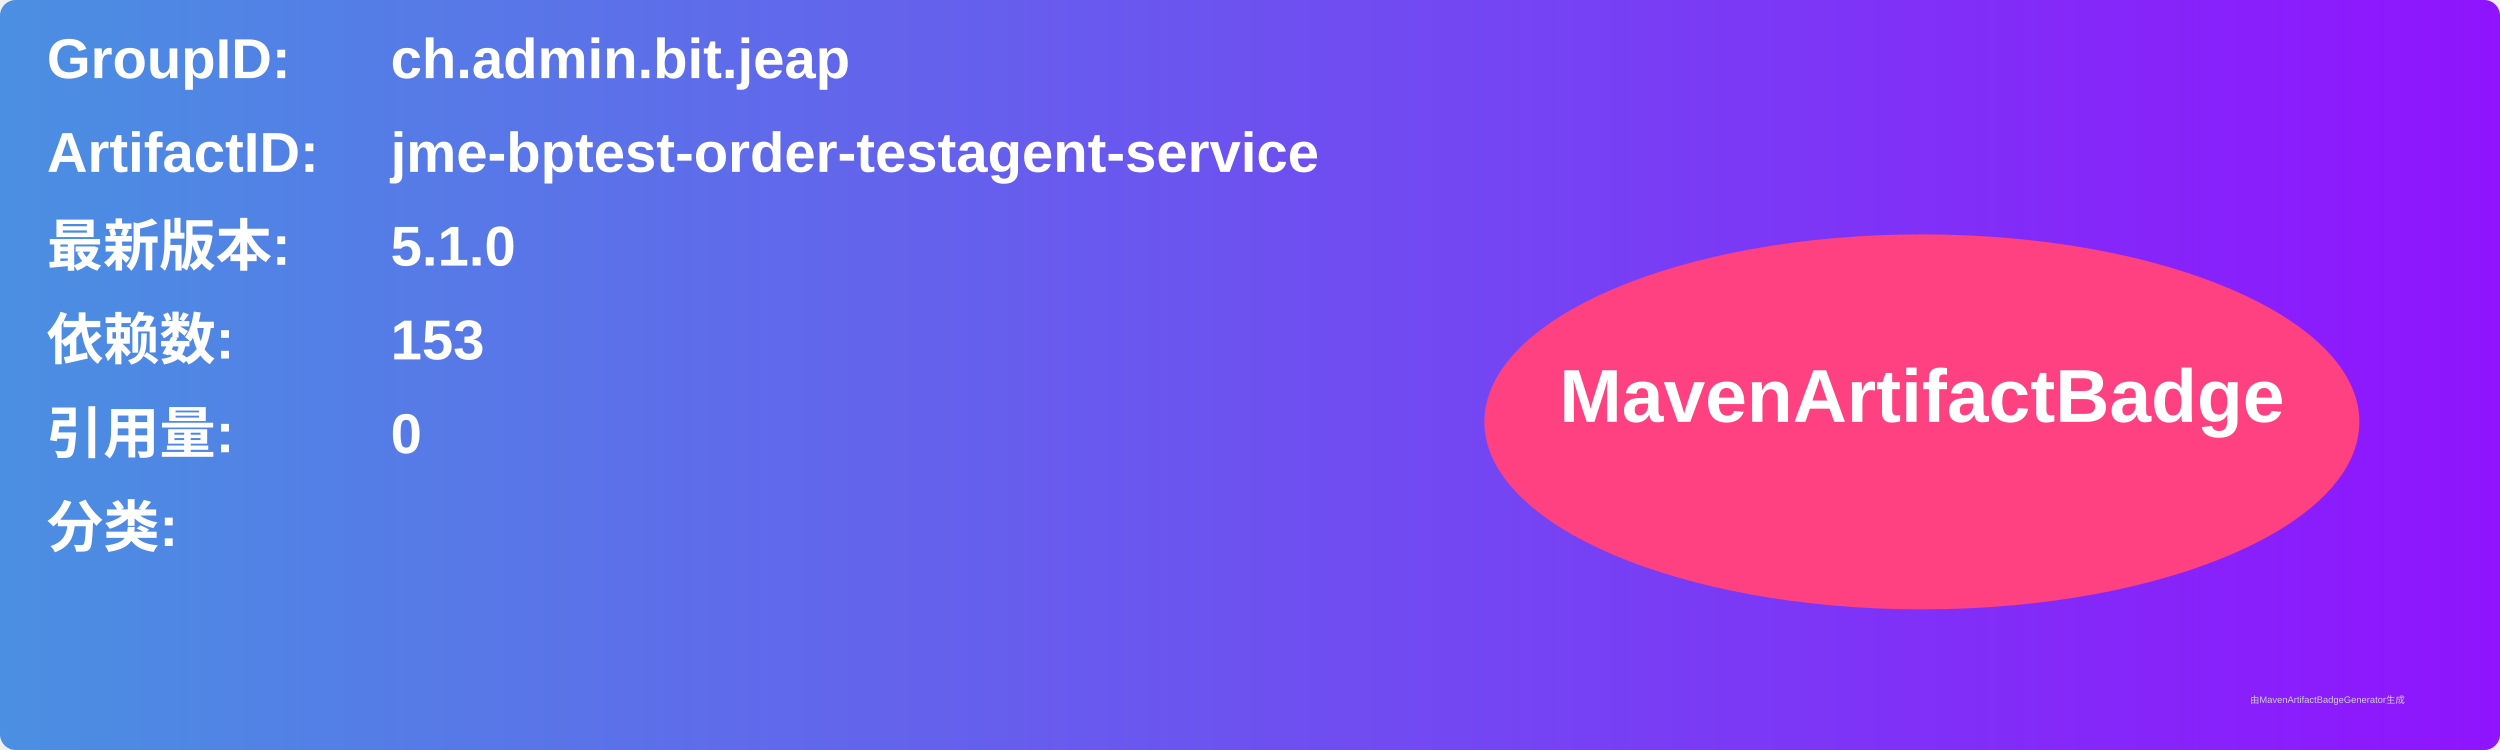
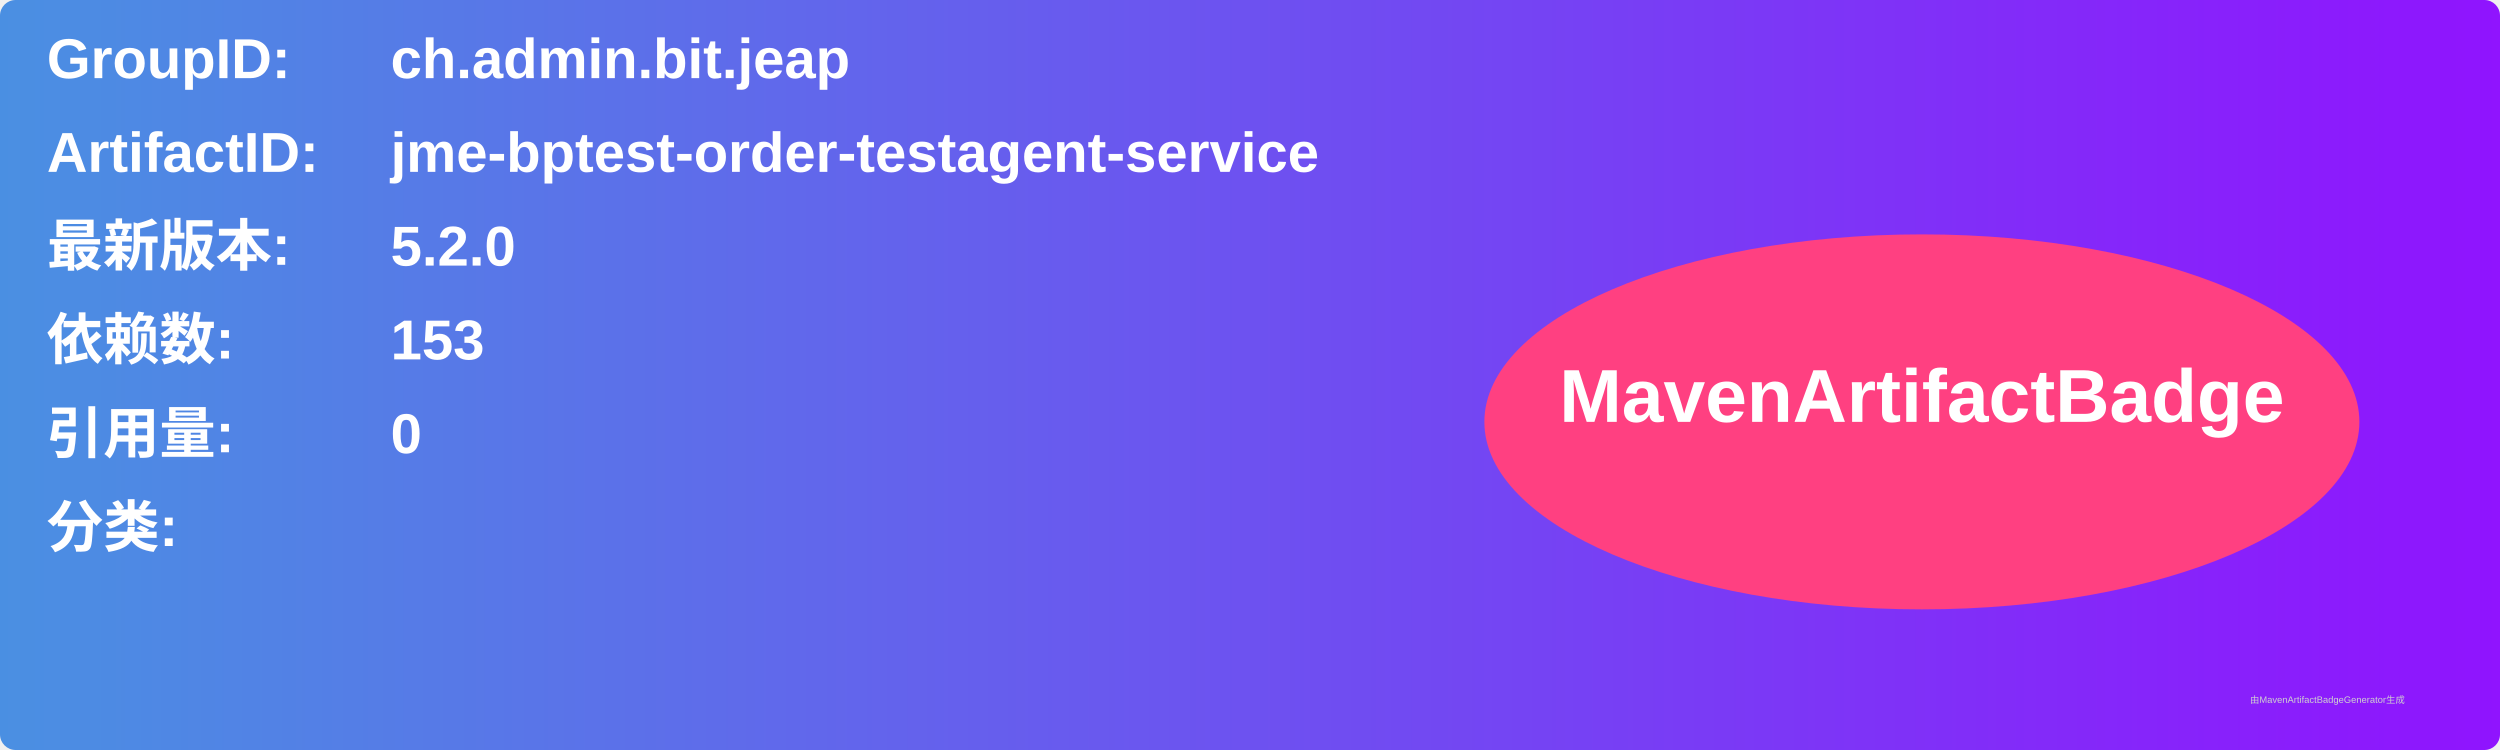
<svg xmlns="http://www.w3.org/2000/svg" width="800" height="240" viewBox="0 0 800 240">
  <linearGradient id="grad" x1="0%" y1="0%" x2="100%" y2="0%">
    <stop offset="0%" stop-color="#4a90e2" />
    <stop offset="100%" stop-color="#9013fe" />
  </linearGradient>
  <rect width="100%" height="100%" rx="5" ry="5" fill="url(#grad)" />
  <g transform="translate(15, 15)">
    <text x="0" y="10" font-family="Arial" font-size="18" fill="white" font-weight="bold" width="260">GroupID:</text>
    <text x="110" y="10" font-family="Arial" font-size="18" fill="white" font-weight="bold" width="460">ch.admin.bit.jeap</text>
    <text x="0" y="40" font-family="Arial" font-size="18" fill="white" font-weight="bold" width="260">ArtifactID:</text>
    <text x="110" y="40" font-family="Arial" font-size="18" fill="white" font-weight="bold" width="460">jme-bptest-order-testagent-service</text>
    <text x="0" y="70" font-family="Arial" font-size="18" fill="white" font-weight="bold">最新版本:</text>
    <text x="110" y="70" font-family="Arial" font-size="18" fill="white" font-weight="bold">
-       <tspan font-weight="bold">5.1.0</tspan>
+       <tspan font-weight="bold">5.2.0</tspan>
    </text>
    <text x="0" y="100" font-family="Arial" font-size="18" fill="white" font-weight="bold">依赖数: </text>
    <text x="110" y="100" font-family="Arial" font-size="18" fill="white">
      <tspan font-weight="bold">153</tspan>
    </text>
    <text x="0" y="130" font-family="Arial" font-size="18" fill="white" font-weight="bold">引用量: </text>
    <text x="110" y="130" font-family="Arial" font-size="18" fill="white">
      <tspan font-weight="bold">0</tspan>
    </text>
    <text x="0" y="160" font-family="Arial" font-size="18" fill="white" font-weight="bold">分类:</text>
    <text x="10" y="190" font-family="Arial" font-size="10" fill="white">
      <tspan font-weight="bold" />
    </text>
    <ellipse cx="600" cy="120" rx="140" ry="60" fill="#ff4081" />
    <text x="600" y="120" text-anchor="middle" font-family="Arial" font-size="24" fill="white" font-weight="bold">MavenArtifactBadge</text>
  </g>
  <text x="720" y="225" font-family="Arial" font-size="3" fill="#d0d0d0">由MavenArtifactBadgeGenerator生成</text>
</svg>
